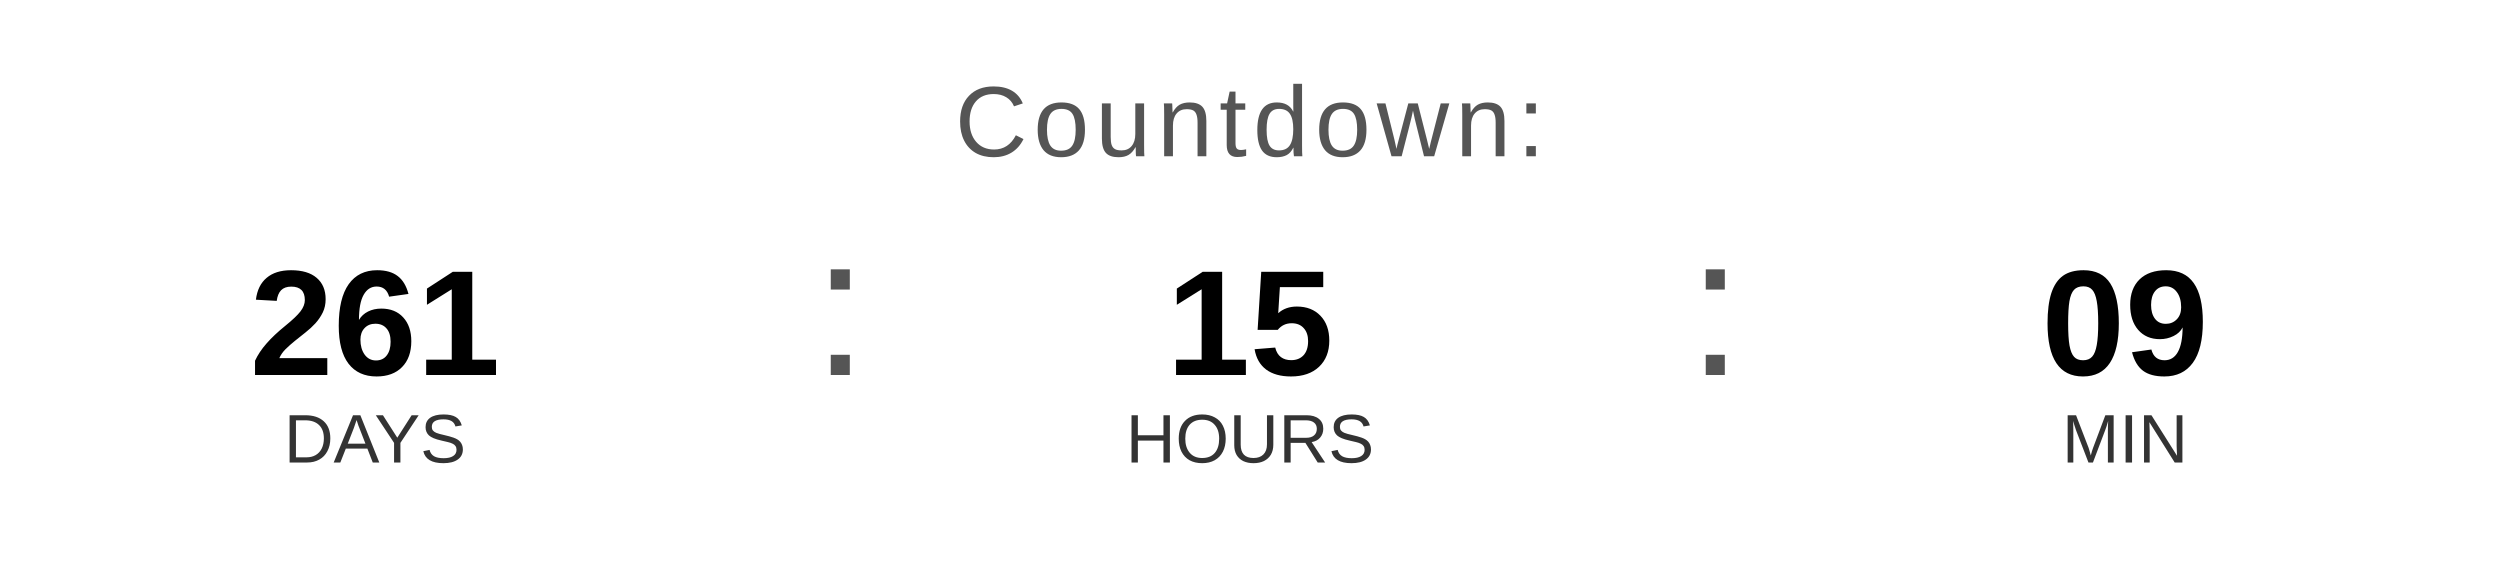
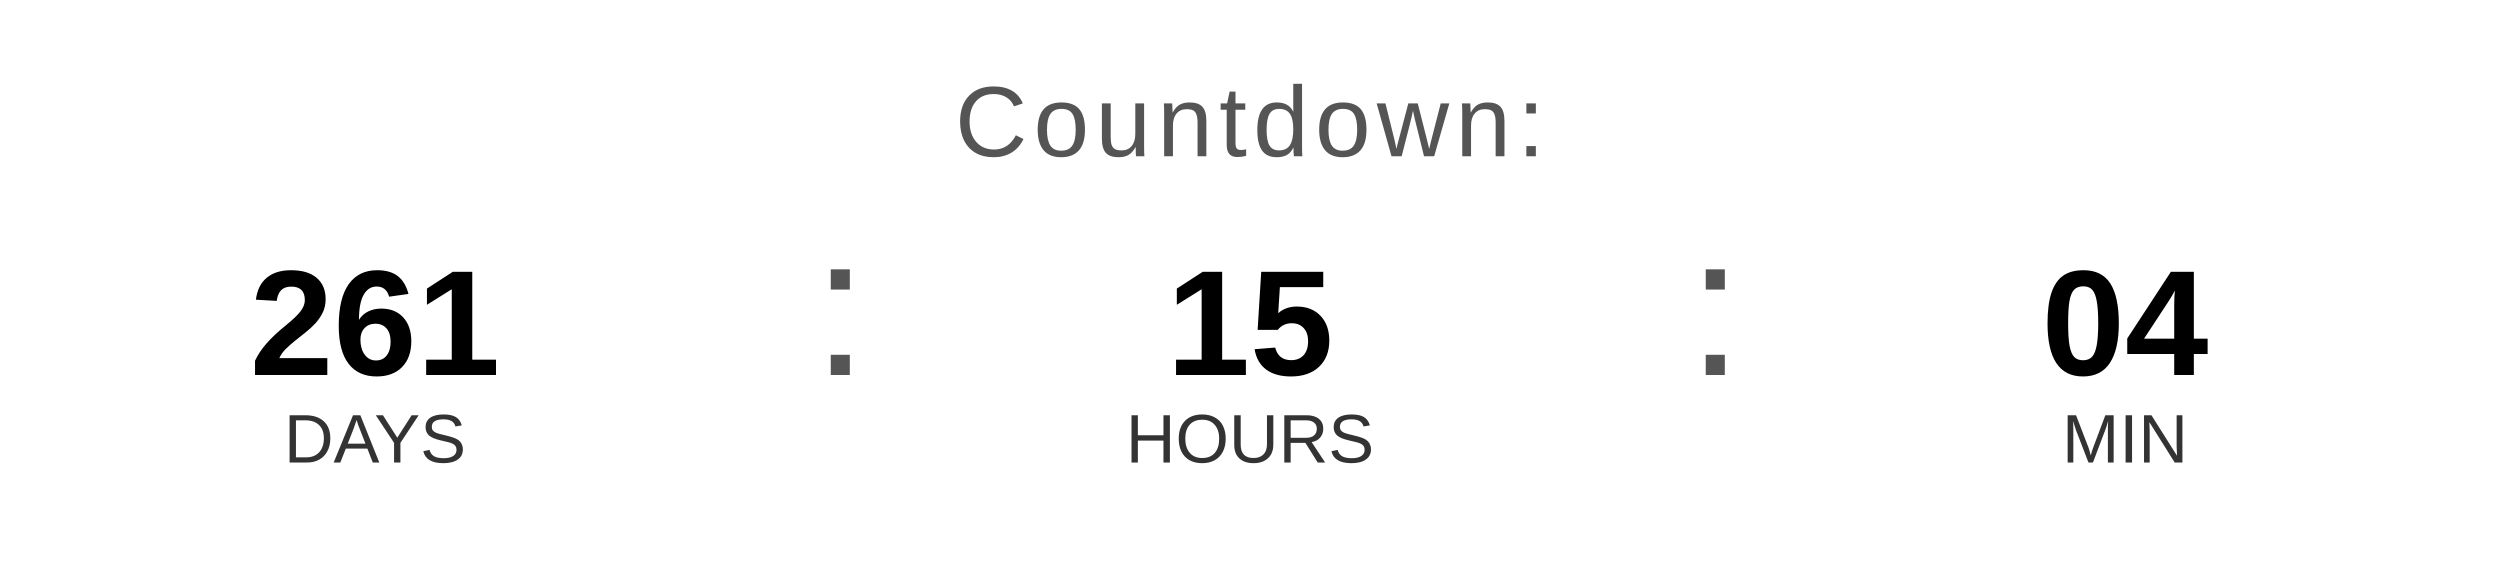
<svg xmlns="http://www.w3.org/2000/svg" width="400" height="90" viewBox="0 0 400 90">
  <text x="200" y="25" font-family="Arial, Helvetica, sans-serif" font-size="16" fill="#555555" text-anchor="middle" letter-spacing="1">
    Countdown:
  </text>
  <text x="60" y="60" font-family="Arial, Helvetica, sans-serif" font-size="24" font-weight="bold" fill="#000000" text-anchor="middle">261</text>
  <text x="60" y="74" font-family="Arial, Helvetica, sans-serif" font-size="11" fill="#333333" text-anchor="middle">DAYS</text>
  <text x="130" y="60" font-family="Arial, sans-serif" font-size="32" fill="#555555">:</text>
  <text x="200" y="60" font-family="Arial, Helvetica, sans-serif" font-size="24" font-weight="bold" fill="#000000" text-anchor="middle">15</text>
  <text x="200" y="74" font-family="Arial, Helvetica, sans-serif" font-size="11" fill="#333333" text-anchor="middle">HOURS</text>
  <text x="270" y="60" font-family="Arial, sans-serif" font-size="32" fill="#555555">:</text>
-   <text x="340" y="60" font-family="Arial, Helvetica, sans-serif" font-size="24" font-weight="bold" fill="#000000" text-anchor="middle">09</text>
+   <text x="340" y="60" font-family="Arial, Helvetica, sans-serif" font-size="24" font-weight="bold" fill="#000000" text-anchor="middle">04</text>
  <text x="340" y="74" font-family="Arial, Helvetica, sans-serif" font-size="11" fill="#333333" text-anchor="middle">MIN</text>
</svg>
